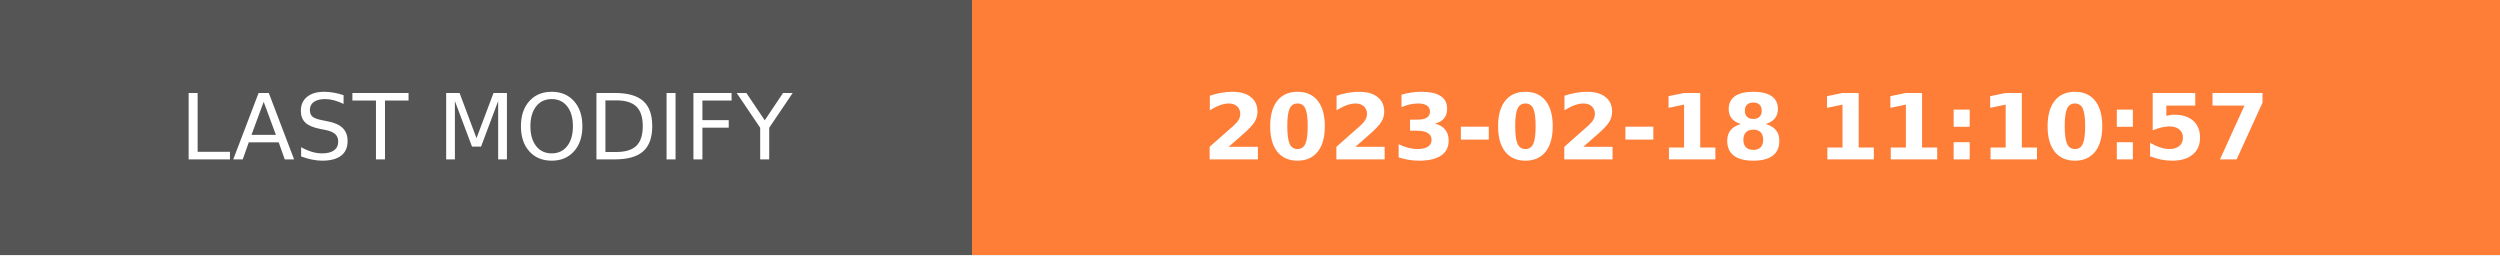
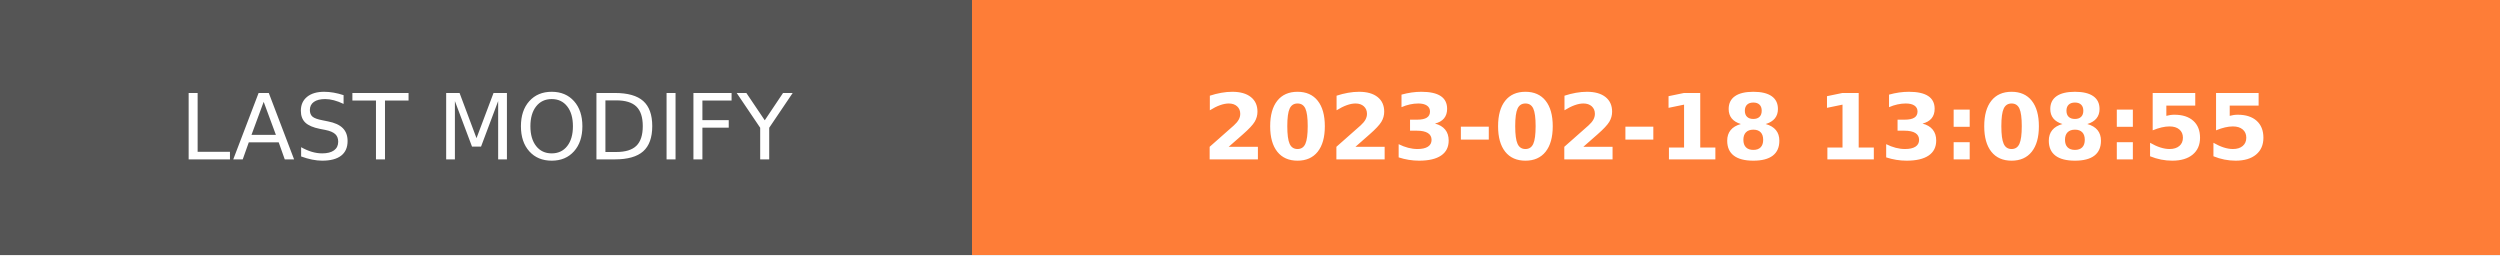
- <svg xmlns="http://www.w3.org/2000/svg" width="274.5" height="28" role="img" aria-label="LAST MODIFY: 2023-02-18 11:10:57">
+ <svg xmlns="http://www.w3.org/2000/svg" width="274.5" height="28" role="img" aria-label="LAST MODIFY: 2023-02-18 13:08:55">
  <g shape-rendering="crispEdges">
    <rect width="106.75" height="28" fill="#555" />
    <rect x="106.75" width="167.75" height="28" fill="#fe7d37" />
  </g>
  <g fill="#fff" text-anchor="middle" font-family="Verdana,Geneva,DejaVu Sans,sans-serif" text-rendering="geometricPrecision" font-size="100">
    <text transform="scale(.1)" x="533.75" y="175" textLength="827.5" fill="#fff">LAST MODIFY</text>
-     <text transform="scale(.1)" x="1906.25" y="175" textLength="1437.5" fill="#fff" font-weight="bold">2023-02-18 11:10:57</text>
+     <text transform="scale(.1)" x="1906.25" y="175" textLength="1437.5" fill="#fff" font-weight="bold">2023-02-18 13:08:55</text>
  </g>
</svg>
